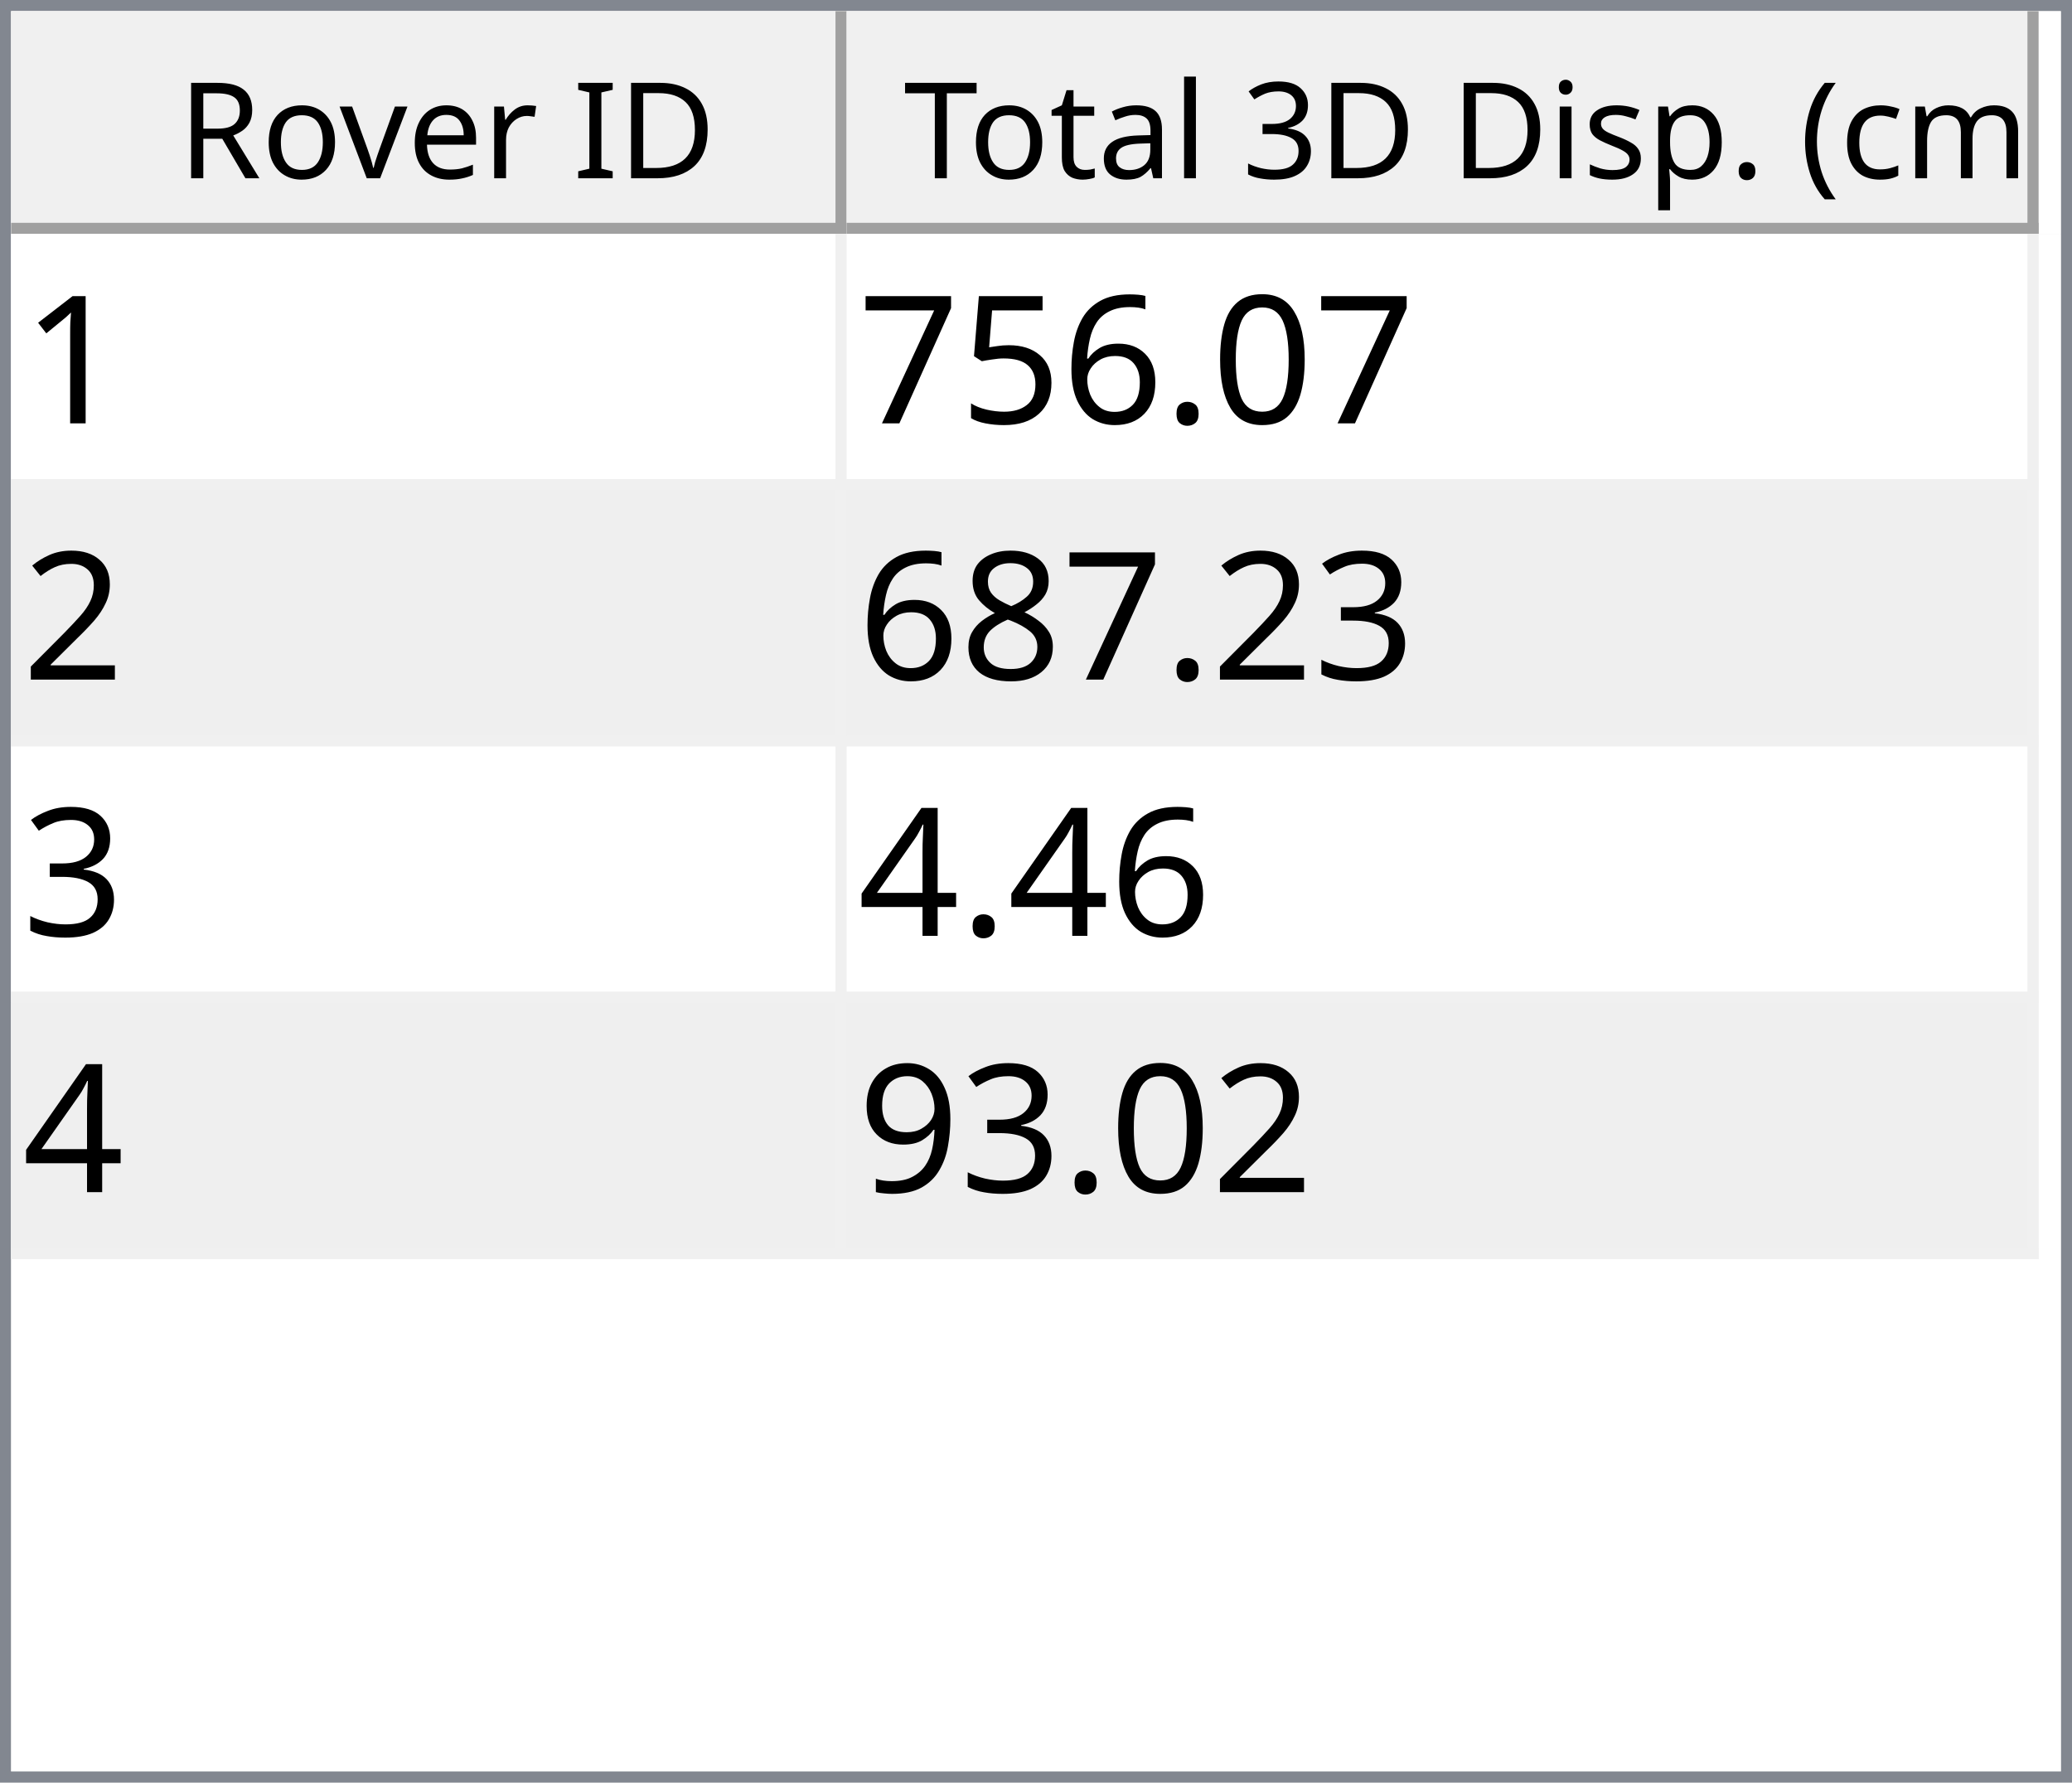
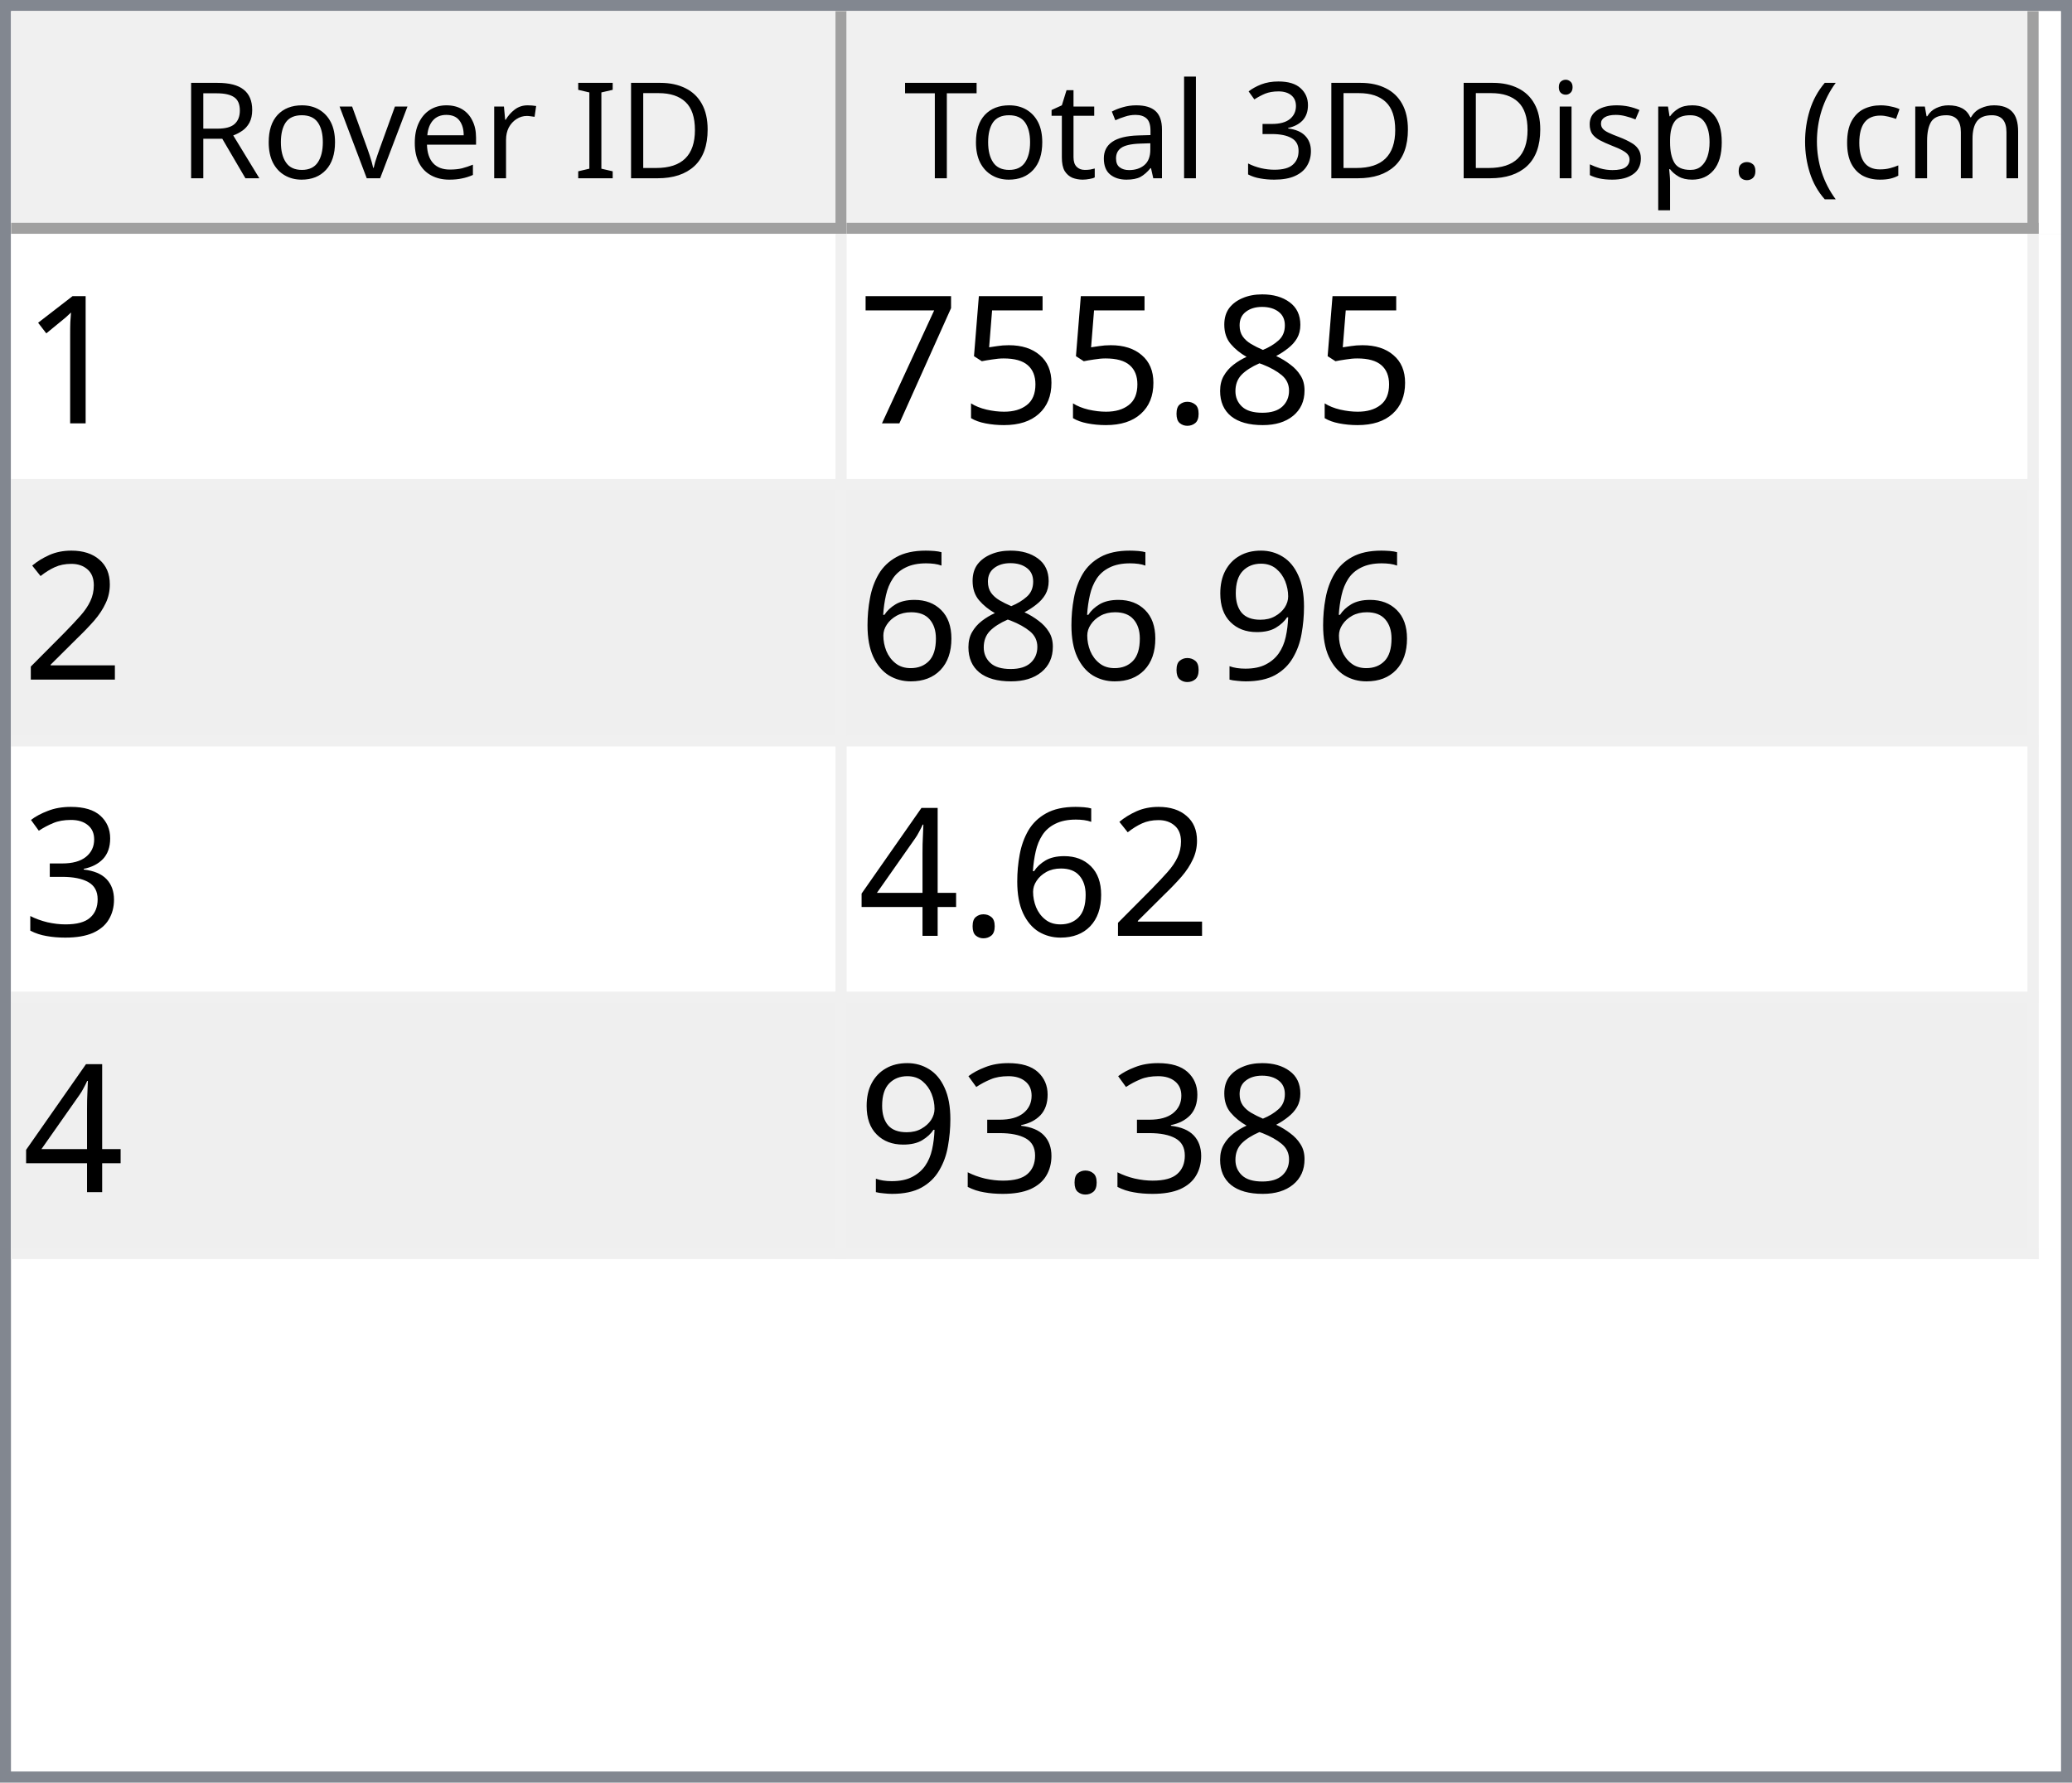
<svg xmlns="http://www.w3.org/2000/svg" style="fill-opacity:1; color-rendering:auto; color-interpolation:auto; text-rendering:auto; stroke:black; stroke-linecap:square; stroke-miterlimit:10; shape-rendering:auto; stroke-opacity:1; fill:black; stroke-dasharray:none; font-weight:normal; stroke-width:1; font-family:'Dialog'; font-style:normal; stroke-linejoin:miter; font-size:12px; stroke-dashoffset:0; image-rendering:auto;" width="186" height="160">
  <defs id="genericDefs" />
  <g>
    <defs id="defs1">
      <clipPath clipPathUnits="userSpaceOnUse" id="clipPath1">
        <path d="M0 0 L186 0 L186 160 L0 160 L0 0 Z" />
      </clipPath>
      <clipPath clipPathUnits="userSpaceOnUse" id="clipPath2">
        <path d="M0 0 L0 160 L186 160 L186 0 Z" />
      </clipPath>
      <clipPath clipPathUnits="userSpaceOnUse" id="clipPath3">
        <path d="M0 0 L0 20 L184 20 L184 0 Z" />
      </clipPath>
      <clipPath clipPathUnits="userSpaceOnUse" id="clipPath4">
        <path d="M0 0 L0 20 L75 20 L75 0 Z" />
      </clipPath>
      <clipPath clipPathUnits="userSpaceOnUse" id="clipPath5">
        <path d="M1 1 L1 19 L74 19 L74 1 Z" />
      </clipPath>
      <clipPath clipPathUnits="userSpaceOnUse" id="clipPath6">
        <path d="M0 0 L0 18 L73 18 L73 0 Z" />
      </clipPath>
      <clipPath clipPathUnits="userSpaceOnUse" id="clipPath7">
        <path d="M-0.5 -0.5 L-0.5 19.5 L74.5 19.5 L74.5 -0.5 Z" />
      </clipPath>
      <clipPath clipPathUnits="userSpaceOnUse" id="clipPath8">
        <path d="M0 0 L0 20 L107 20 L107 0 Z" />
      </clipPath>
      <clipPath clipPathUnits="userSpaceOnUse" id="clipPath9">
        <path d="M1 1 L1 19 L106 19 L106 1 Z" />
      </clipPath>
      <clipPath clipPathUnits="userSpaceOnUse" id="clipPath10">
        <path d="M0 0 L0 18 L105 18 L105 0 Z" />
      </clipPath>
      <clipPath clipPathUnits="userSpaceOnUse" id="clipPath11">
        <path d="M-0.5 -0.5 L-0.5 19.5 L106.5 19.5 L106.5 -0.5 Z" />
      </clipPath>
      <clipPath clipPathUnits="userSpaceOnUse" id="clipPath12">
        <path d="M0 0 L0 138 L184 138 L184 0 Z" />
      </clipPath>
      <clipPath clipPathUnits="userSpaceOnUse" id="clipPath13">
        <path d="M0 0 L0 92 L182 92 L182 0 Z" />
      </clipPath>
      <clipPath clipPathUnits="userSpaceOnUse" id="clipPath14">
        <path d="M-0.5 -0.5 L-0.5 91.5 L181.5 91.5 L181.5 -0.5 Z" />
      </clipPath>
      <clipPath clipPathUnits="userSpaceOnUse" id="clipPath15">
        <path d="M0 0 L0 22 L74 22 L74 0 Z" />
      </clipPath>
      <clipPath clipPathUnits="userSpaceOnUse" id="clipPath16">
        <path d="M0 0 L0 22 L106 22 L106 0 Z" />
      </clipPath>
      <font horiz-adv-x="64.551" id="font1">
        <font-face ascent="107.91" descent="25.098" units-per-em="100" style="font-style:normal; font-family:Segoe UI; font-weight:normal;" />
        <missing-glyph horiz-adv-x="64.551" d="M8.109 0 L8.109 68.266 L56.453 68.266 L56.453 0 L8.109 0 ZM15.328 7.234 L49.219 7.234 L49.219 61.031 L15.328 61.031 L15.328 7.234 Z" />
        <glyph unicode="D" horiz-adv-x="70.117" d="M9.188 0 L9.188 70.016 L28.516 70.016 Q65.531 70.016 65.531 35.891 Q65.531 19.672 55.25 9.836 Q44.969 0 27.734 0 L9.188 0 ZM17.391 62.594 L17.391 7.422 L27.828 7.422 Q41.609 7.422 49.273 14.797 Q56.938 22.172 56.938 35.688 Q56.938 62.594 28.328 62.594 L17.391 62.594 Z" />
        <glyph unicode="I" horiz-adv-x="26.611" d="M17.391 0 L9.188 0 L9.188 70.016 L17.391 70.016 L17.391 0 Z" />
        <glyph unicode=" " horiz-adv-x="27.393" d="" />
        <glyph unicode="r" horiz-adv-x="34.766" d="M34.188 41.891 Q32.078 43.5 28.125 43.5 Q23 43.5 19.555 38.672 Q16.109 33.844 16.109 25.484 L16.109 0 L8.109 0 L8.109 50 L16.109 50 L16.109 39.703 L16.312 39.703 Q18.016 44.969 21.531 47.922 Q25.047 50.875 29.391 50.875 Q32.516 50.875 34.188 50.203 L34.188 41.891 Z" />
        <glyph unicode="e" horiz-adv-x="52.295" d="M48.297 23 L12.984 23 Q13.188 14.656 17.484 10.109 Q21.781 5.562 29.297 5.562 Q37.75 5.562 44.828 11.141 L44.828 3.609 Q38.234 -1.172 27.391 -1.172 Q16.797 -1.172 10.742 5.641 Q4.688 12.453 4.688 24.812 Q4.688 36.469 11.305 43.82 Q17.922 51.172 27.734 51.172 Q37.547 51.172 42.922 44.828 Q48.297 38.484 48.297 27.203 L48.297 23 ZM40.094 29.781 Q40.047 36.719 36.75 40.578 Q33.453 44.438 27.594 44.438 Q21.922 44.438 17.969 40.383 Q14.016 36.328 13.094 29.781 L40.094 29.781 Z" />
        <glyph unicode="v" horiz-adv-x="47.9" d="M47.406 50 L27.484 0 L19.625 0 L0.688 50 L9.469 50 L22.172 13.672 Q23.578 9.672 23.922 6.688 L24.125 6.688 Q24.609 10.453 25.688 13.484 L38.969 50 L47.406 50 Z" />
        <glyph unicode="o" horiz-adv-x="58.594" d="M29 -1.172 Q17.922 -1.172 11.305 5.836 Q4.688 12.844 4.688 24.422 Q4.688 37.016 11.57 44.094 Q18.453 51.172 30.172 51.172 Q41.359 51.172 47.633 44.289 Q53.906 37.406 53.906 25.203 Q53.906 13.234 47.141 6.031 Q40.375 -1.172 29 -1.172 ZM29.594 44.438 Q21.875 44.438 17.383 39.188 Q12.891 33.938 12.891 24.703 Q12.891 15.828 17.43 10.695 Q21.969 5.562 29.594 5.562 Q37.359 5.562 41.531 10.594 Q45.703 15.625 45.703 24.906 Q45.703 34.281 41.531 39.359 Q37.359 44.438 29.594 44.438 Z" />
        <glyph unicode="R" horiz-adv-x="59.814" d="M59.375 0 L49.609 0 L37.891 19.625 Q36.281 22.359 34.766 24.289 Q33.25 26.219 31.664 27.438 Q30.078 28.656 28.25 29.219 Q26.422 29.781 24.125 29.781 L17.391 29.781 L17.391 0 L9.188 0 L9.188 70.016 L30.078 70.016 Q34.672 70.016 38.555 68.867 Q42.438 67.719 45.289 65.375 Q48.141 63.031 49.758 59.547 Q51.375 56.062 51.375 51.375 Q51.375 47.703 50.273 44.656 Q49.172 41.609 47.148 39.211 Q45.125 36.812 42.266 35.133 Q39.406 33.453 35.844 32.516 L35.844 32.328 Q37.594 31.547 38.891 30.547 Q40.188 29.547 41.359 28.18 Q42.531 26.812 43.68 25.078 Q44.828 23.344 46.234 21.047 L59.375 0 ZM17.391 62.594 L17.391 37.203 L28.516 37.203 Q31.594 37.203 34.203 38.133 Q36.812 39.062 38.719 40.797 Q40.625 42.531 41.703 45.047 Q42.781 47.562 42.781 50.688 Q42.781 56.297 39.141 59.445 Q35.5 62.594 28.609 62.594 L17.391 62.594 Z" />
        <glyph unicode=")" horiz-adv-x="30.176" d="M8.297 -15.922 L1.172 -15.922 Q16.406 2.344 16.406 26.812 Q16.406 51.469 1.078 70.016 L8.297 70.016 Q23.531 52.156 23.531 26.703 Q23.531 1.375 8.297 -15.922 Z" />
        <glyph unicode="m" horiz-adv-x="86.133" d="M79.109 0 L71.094 0 L71.094 28.719 Q71.094 37.016 68.531 40.727 Q65.969 44.438 59.906 44.438 Q54.781 44.438 51.195 39.75 Q47.609 35.062 47.609 28.516 L47.609 0 L39.594 0 L39.594 29.688 Q39.594 44.438 28.219 44.438 Q22.953 44.438 19.531 40.016 Q16.109 35.594 16.109 28.516 L16.109 0 L8.109 0 L8.109 50 L16.109 50 L16.109 42.094 L16.312 42.094 Q21.625 51.172 31.844 51.172 Q36.969 51.172 40.773 48.312 Q44.578 45.453 46 40.828 Q51.562 51.172 62.594 51.172 Q79.109 51.172 79.109 30.812 L79.109 0 Z" />
        <glyph unicode="c" horiz-adv-x="46.191" d="M42.188 2.297 Q36.422 -1.172 28.516 -1.172 Q17.828 -1.172 11.258 5.789 Q4.688 12.75 4.688 23.828 Q4.688 36.188 11.766 43.68 Q18.844 51.172 30.672 51.172 Q37.25 51.172 42.281 48.734 L42.281 40.531 Q36.719 44.438 30.375 44.438 Q22.703 44.438 17.797 38.945 Q12.891 33.453 12.891 24.516 Q12.891 15.719 17.508 10.641 Q22.125 5.562 29.891 5.562 Q36.422 5.562 42.188 9.906 L42.188 2.297 Z" />
        <glyph unicode="(" horiz-adv-x="30.176" d="M29.109 -15.922 L21.969 -15.922 Q6.844 1.375 6.844 26.703 Q6.844 52.156 21.969 70.016 L29.203 70.016 Q13.875 51.469 13.875 26.812 Q13.875 2.344 29.109 -15.922 Z" />
        <glyph unicode="." horiz-adv-x="21.68" d="M10.891 -1.078 Q8.641 -1.078 7.055 0.539 Q5.469 2.156 5.469 4.391 Q5.469 6.641 7.055 8.273 Q8.641 9.906 10.891 9.906 Q13.188 9.906 14.797 8.273 Q16.406 6.641 16.406 4.391 Q16.406 2.156 14.797 0.539 Q13.188 -1.078 10.891 -1.078 Z" />
        <glyph unicode="p" horiz-adv-x="58.789" d="M16.312 7.234 L16.109 7.234 L16.109 -23 L8.109 -23 L8.109 50 L16.109 50 L16.109 41.219 L16.312 41.219 Q22.219 51.172 33.594 51.172 Q43.266 51.172 48.688 44.461 Q54.109 37.75 54.109 26.469 Q54.109 13.922 48 6.375 Q41.891 -1.172 31.297 -1.172 Q21.578 -1.172 16.312 7.234 ZM16.109 27.391 L16.109 20.406 Q16.109 14.203 20.141 9.883 Q24.172 5.562 30.375 5.562 Q37.641 5.562 41.773 11.133 Q45.906 16.703 45.906 26.609 Q45.906 34.969 42.047 39.703 Q38.188 44.438 31.594 44.438 Q24.609 44.438 20.359 39.578 Q16.109 34.719 16.109 27.391 Z" />
        <glyph unicode="s" horiz-adv-x="42.432" d="M5.078 1.812 L5.078 10.406 Q11.625 5.562 19.484 5.562 Q30.031 5.562 30.031 12.594 Q30.031 14.594 29.125 15.992 Q28.219 17.391 26.68 18.461 Q25.141 19.531 23.07 20.383 Q21 21.234 18.609 22.172 Q15.281 23.484 12.766 24.828 Q10.25 26.172 8.57 27.859 Q6.891 29.547 6.031 31.695 Q5.172 33.844 5.172 36.719 Q5.172 40.234 6.789 42.945 Q8.406 45.656 11.086 47.484 Q13.766 49.312 17.211 50.242 Q20.656 51.172 24.312 51.172 Q30.812 51.172 35.938 48.922 L35.938 40.828 Q30.422 44.438 23.25 44.438 Q21 44.438 19.195 43.922 Q17.391 43.406 16.094 42.477 Q14.797 41.547 14.086 40.258 Q13.375 38.969 13.375 37.406 Q13.375 35.453 14.086 34.133 Q14.797 32.812 16.164 31.789 Q17.531 30.766 19.484 29.938 Q21.438 29.109 23.922 28.125 Q27.25 26.859 29.883 25.516 Q32.516 24.172 34.375 22.484 Q36.234 20.797 37.234 18.602 Q38.234 16.406 38.234 13.375 Q38.234 9.672 36.602 6.938 Q34.969 4.203 32.234 2.398 Q29.5 0.594 25.93 -0.289 Q22.359 -1.172 18.453 -1.172 Q10.75 -1.172 5.078 1.812 Z" />
        <glyph unicode="i" horiz-adv-x="24.219" d="M12.203 62.703 Q10.062 62.703 8.547 64.164 Q7.031 65.625 7.031 67.875 Q7.031 70.125 8.547 71.609 Q10.062 73.094 12.203 73.094 Q14.406 73.094 15.945 71.609 Q17.484 70.125 17.484 67.875 Q17.484 65.719 15.945 64.211 Q14.406 62.703 12.203 62.703 ZM16.109 0 L8.109 0 L8.109 50 L16.109 50 L16.109 0 Z" />
        <glyph unicode="3" horiz-adv-x="53.906" d="M46.531 19.828 Q46.531 15.094 44.75 11.211 Q42.969 7.328 39.719 4.57 Q36.469 1.812 31.93 0.297 Q27.391 -1.219 21.922 -1.219 Q11.922 -1.219 6 2.594 L6 11.188 Q13.094 5.609 22.219 5.609 Q25.875 5.609 28.828 6.539 Q31.781 7.469 33.906 9.227 Q36.031 10.984 37.18 13.477 Q38.328 15.969 38.328 19.094 Q38.328 32.812 18.797 32.812 L12.984 32.812 L12.984 39.594 L18.5 39.594 Q35.797 39.594 35.797 52.484 Q35.797 64.406 22.609 64.406 Q15.188 64.406 8.688 59.422 L8.688 67.188 Q15.375 71.188 24.609 71.188 Q29 71.188 32.57 69.969 Q36.141 68.75 38.68 66.555 Q41.219 64.359 42.609 61.281 Q44 58.203 44 54.5 Q44 40.672 30.031 36.719 L30.031 36.531 Q33.594 36.141 36.625 34.797 Q39.656 33.453 41.852 31.305 Q44.047 29.156 45.289 26.25 Q46.531 23.344 46.531 19.828 Z" />
        <glyph unicode="l" horiz-adv-x="24.219" d="M16.109 0 L8.109 0 L8.109 74.031 L16.109 74.031 L16.109 0 Z" />
        <glyph unicode="a" horiz-adv-x="50.879" d="M43.891 0 L35.891 0 L35.891 7.812 L35.688 7.812 Q30.469 -1.172 20.312 -1.172 Q12.844 -1.172 8.617 2.781 Q4.391 6.734 4.391 13.281 Q4.391 27.297 20.906 29.594 L35.891 31.688 Q35.891 44.438 25.594 44.438 Q16.547 44.438 9.281 38.281 L9.281 46.484 Q16.656 51.172 26.266 51.172 Q43.891 51.172 43.891 32.516 L43.891 0 ZM35.891 25.297 L23.828 23.641 Q18.266 22.859 15.43 20.875 Q12.594 18.891 12.594 13.875 Q12.594 10.203 15.211 7.883 Q17.828 5.562 22.172 5.562 Q28.125 5.562 32.008 9.742 Q35.891 13.922 35.891 20.312 L35.891 25.297 Z" />
        <glyph unicode="t" horiz-adv-x="33.887" d="M31.297 0.484 Q28.469 -1.078 23.828 -1.078 Q10.688 -1.078 10.688 13.578 L10.688 43.172 L2.094 43.172 L2.094 50 L10.688 50 L10.688 62.203 L18.703 64.797 L18.703 50 L31.297 50 L31.297 43.172 L18.703 43.172 L18.703 14.984 Q18.703 9.969 20.414 7.82 Q22.125 5.672 26.078 5.672 Q29.109 5.672 31.297 7.328 L31.297 0.484 Z" />
        <glyph unicode="T" horiz-adv-x="52.393" d="M50.594 62.594 L30.375 62.594 L30.375 0 L22.172 0 L22.172 62.594 L2 62.594 L2 70.016 L50.594 70.016 L50.594 62.594 Z" />
      </font>
      <font horiz-adv-x="75.0" id="font2">
        <font-face ascent="100.537" descent="21.973" units-per-em="100" style="font-style:normal; font-family:sans-serif; font-weight:normal;" />
        <missing-glyph horiz-adv-x="75.0" d="M12.5 0 L12.5 62.5 L62.5 62.5 L62.5 0 L12.5 0 ZM14.062 1.562 L60.938 1.562 L60.938 60.938 L14.062 60.938 L14.062 1.562 Z" />
        <glyph unicode="1" horiz-adv-x="55.615" d="M37.25 0 L28.469 0 L28.469 56 Q25.297 52.984 20.141 49.953 Q14.984 46.922 10.891 45.406 L10.891 53.906 Q18.266 57.375 23.781 62.305 Q29.297 67.234 31.594 71.875 L37.25 71.875 L37.25 0 Z" />
-         <glyph unicode="0" horiz-adv-x="55.615" d="M4.156 35.297 Q4.156 48 6.766 55.742 Q9.375 63.484 14.523 67.68 Q19.672 71.875 27.484 71.875 Q33.25 71.875 37.594 69.555 Q41.938 67.234 44.773 62.867 Q47.609 58.5 49.219 52.227 Q50.828 45.953 50.828 35.297 Q50.828 22.703 48.242 14.969 Q45.656 7.234 40.508 3.008 Q35.359 -1.219 27.484 -1.219 Q17.141 -1.219 11.234 6.203 Q4.156 15.141 4.156 35.297 ZM13.188 35.297 Q13.188 17.672 17.312 11.836 Q21.438 6 27.484 6 Q33.547 6 37.672 11.859 Q41.797 17.719 41.797 35.297 Q41.797 52.984 37.672 58.789 Q33.547 64.594 27.391 64.594 Q21.344 64.594 17.719 59.469 Q13.188 52.938 13.188 35.297 Z" />
+         <glyph unicode="8" horiz-adv-x="55.615" d="M17.672 38.812 Q12.203 40.828 9.57 44.539 Q6.938 48.25 6.938 53.422 Q6.938 61.234 12.555 66.555 Q18.172 71.875 27.484 71.875 Q36.859 71.875 42.578 66.43 Q48.297 60.984 48.297 53.172 Q48.297 48.188 45.68 44.508 Q43.062 40.828 37.75 38.812 Q44.344 36.672 47.781 31.883 Q51.219 27.094 51.219 20.453 Q51.219 11.281 44.727 5.031 Q38.234 -1.219 27.641 -1.219 Q17.047 -1.219 10.547 5.055 Q4.047 11.328 4.047 20.703 Q4.047 27.688 7.594 32.398 Q11.141 37.109 17.672 38.812 ZM15.922 53.719 Q15.922 48.641 19.195 45.414 Q22.469 42.188 27.688 42.188 Q32.766 42.188 36.016 45.383 Q39.266 48.578 39.266 53.219 Q39.266 58.062 35.914 61.359 Q32.562 64.656 27.594 64.656 Q22.562 64.656 19.242 61.43 Q15.922 58.203 15.922 53.719 ZM13.094 20.656 Q13.094 16.891 14.875 13.375 Q16.656 9.859 20.172 7.93 Q23.688 6 27.734 6 Q34.031 6 38.133 10.055 Q42.234 14.109 42.234 20.359 Q42.234 26.703 38.016 30.859 Q33.797 35.016 27.438 35.016 Q21.234 35.016 17.164 30.914 Q13.094 26.812 13.094 20.656 Z" />
        <glyph unicode="." horiz-adv-x="27.783" d="M9.078 0 L9.078 10.016 L19.094 10.016 L19.094 0 L9.078 0 Z" />
-         <glyph unicode="6" horiz-adv-x="55.615" d="M49.75 54.047 L41.016 53.375 Q39.844 58.547 37.703 60.891 Q34.125 64.656 28.906 64.656 Q24.703 64.656 21.531 62.312 Q17.391 59.281 14.992 53.469 Q12.594 47.656 12.5 36.922 Q15.672 41.75 20.266 44.094 Q24.859 46.438 29.891 46.438 Q38.672 46.438 44.852 39.969 Q51.031 33.5 51.031 23.25 Q51.031 16.5 48.125 10.719 Q45.219 4.938 40.141 1.859 Q35.062 -1.219 28.609 -1.219 Q17.625 -1.219 10.695 6.859 Q3.766 14.938 3.766 33.5 Q3.766 54.25 11.422 63.672 Q18.109 71.875 29.438 71.875 Q37.891 71.875 43.289 67.141 Q48.688 62.406 49.75 54.047 ZM13.875 23.188 Q13.875 18.656 15.797 14.508 Q17.719 10.359 21.188 8.18 Q24.656 6 28.469 6 Q34.031 6 38.039 10.492 Q42.047 14.984 42.047 22.703 Q42.047 30.125 38.086 34.398 Q34.125 38.672 28.125 38.672 Q22.172 38.672 18.023 34.398 Q13.875 30.125 13.875 23.188 Z" />
        <glyph unicode="5" horiz-adv-x="55.615" d="M4.156 18.75 L13.375 19.531 Q14.406 12.797 18.141 9.398 Q21.875 6 27.156 6 Q33.5 6 37.891 10.789 Q42.281 15.578 42.281 23.484 Q42.281 31 38.062 35.352 Q33.844 39.703 27 39.703 Q22.75 39.703 19.336 37.773 Q15.922 35.844 13.969 32.766 L5.719 33.844 L12.641 70.609 L48.25 70.609 L48.25 62.203 L19.672 62.203 L15.828 42.969 Q22.266 47.469 29.344 47.469 Q38.719 47.469 45.164 40.969 Q51.609 34.469 51.609 24.266 Q51.609 14.547 45.953 7.469 Q39.062 -1.219 27.156 -1.219 Q17.391 -1.219 11.211 4.25 Q5.031 9.719 4.156 18.75 Z" />
        <glyph unicode="7" horiz-adv-x="55.615" d="M4.734 62.203 L4.734 70.656 L51.078 70.656 L51.078 63.812 Q44.234 56.547 37.523 44.484 Q30.812 32.422 27.156 19.672 Q24.516 10.688 23.781 0 L14.75 0 Q14.891 8.453 18.062 20.414 Q21.234 32.375 27.172 43.484 Q33.109 54.594 39.797 62.203 L4.734 62.203 Z" />
        <glyph unicode="2" horiz-adv-x="55.615" d="M50.344 8.453 L50.344 0 L3.031 0 Q2.938 3.172 4.047 6.109 Q5.859 10.938 9.836 15.625 Q13.812 20.312 21.344 26.469 Q33.016 36.031 37.117 41.625 Q41.219 47.219 41.219 52.203 Q41.219 57.422 37.477 61.008 Q33.734 64.594 27.734 64.594 Q21.391 64.594 17.578 60.789 Q13.766 56.984 13.719 50.25 L4.688 51.172 Q5.609 61.281 11.664 66.578 Q17.719 71.875 27.938 71.875 Q38.234 71.875 44.242 66.164 Q50.25 60.453 50.25 52 Q50.25 47.703 48.492 43.555 Q46.734 39.406 42.656 34.812 Q38.578 30.219 29.109 22.219 Q21.188 15.578 18.945 13.211 Q16.703 10.844 15.234 8.453 L50.344 8.453 Z" />
+         <glyph unicode="9" horiz-adv-x="55.615" d="M5.469 16.547 L13.922 17.328 Q14.984 11.375 18.016 8.688 Q21.047 6 25.781 6 Q29.828 6 32.883 7.859 Q35.938 9.719 37.891 12.82 Q39.844 15.922 41.164 21.195 Q42.484 26.469 42.484 31.938 Q42.484 32.516 42.438 33.688 Q39.797 29.5 35.234 26.883 Q30.672 24.266 25.344 24.266 Q16.453 24.266 10.305 30.711 Q4.156 37.156 4.156 47.703 Q4.156 58.594 10.578 65.234 Q17 71.875 26.656 71.875 Q33.641 71.875 39.43 68.117 Q45.219 64.359 48.219 57.398 Q51.219 50.438 51.219 37.25 Q51.219 23.531 48.242 15.406 Q45.266 7.281 39.383 3.031 Q33.5 -1.219 25.594 -1.219 Q17.188 -1.219 11.867 3.445 Q6.547 8.109 5.469 16.547 ZM41.453 48.141 Q41.453 55.719 37.43 60.156 Q33.406 64.594 27.734 64.594 Q21.875 64.594 17.531 59.812 Q13.188 55.031 13.188 47.406 Q13.188 40.578 17.312 36.305 Q21.438 32.031 27.484 32.031 Q33.594 32.031 37.523 36.305 Q41.453 40.578 41.453 48.141 Z" />
+         <glyph unicode="6" horiz-adv-x="55.615" d="M49.75 54.047 L41.016 53.375 Q39.844 58.547 37.703 60.891 Q34.125 64.656 28.906 64.656 Q24.703 64.656 21.531 62.312 Q17.391 59.281 14.992 53.469 Q12.594 47.656 12.5 36.922 Q15.672 41.75 20.266 44.094 Q24.859 46.438 29.891 46.438 Q38.672 46.438 44.852 39.969 Q51.031 33.5 51.031 23.25 Q51.031 16.5 48.125 10.719 Q45.219 4.938 40.141 1.859 Q35.062 -1.219 28.609 -1.219 Q17.625 -1.219 10.695 6.859 Q3.766 14.938 3.766 33.5 Q3.766 54.25 11.422 63.672 Q18.109 71.875 29.438 71.875 Q37.891 71.875 43.289 67.141 Q48.688 62.406 49.75 54.047 ZM13.875 23.188 Q13.875 18.656 15.797 14.508 Q17.719 10.359 21.188 8.18 Q24.656 6 28.469 6 Q34.031 6 38.039 10.492 Q42.047 14.984 42.047 22.703 Q42.047 30.125 38.086 34.398 Q34.125 38.672 28.125 38.672 Q22.172 38.672 18.023 34.398 Q13.875 30.125 13.875 23.188 Z" />
        <glyph unicode="3" horiz-adv-x="55.615" d="M4.203 18.891 L12.984 20.062 Q14.5 12.594 18.141 9.297 Q21.781 6 27 6 Q33.203 6 37.477 10.297 Q41.75 14.594 41.75 20.953 Q41.75 27 37.797 30.93 Q33.844 34.859 27.734 34.859 Q25.25 34.859 21.531 33.891 L22.516 41.609 Q23.391 41.5 23.922 41.5 Q29.547 41.5 34.039 44.43 Q38.531 47.359 38.531 53.469 Q38.531 58.297 35.258 61.477 Q31.984 64.656 26.812 64.656 Q21.688 64.656 18.266 61.43 Q14.844 58.203 13.875 51.766 L5.078 53.328 Q6.688 62.156 12.398 67.016 Q18.109 71.875 26.609 71.875 Q32.469 71.875 37.398 69.359 Q42.328 66.844 44.945 62.5 Q47.562 58.156 47.562 53.266 Q47.562 48.641 45.07 44.828 Q42.578 41.016 37.703 38.766 Q44.047 37.312 47.562 32.695 Q51.078 28.078 51.078 21.141 Q51.078 11.766 44.242 5.25 Q37.406 -1.266 26.953 -1.266 Q17.531 -1.266 11.305 4.352 Q5.078 9.969 4.203 18.891 Z" />
-         <glyph unicode="8" horiz-adv-x="55.615" d="M17.672 38.812 Q12.203 40.828 9.57 44.539 Q6.938 48.25 6.938 53.422 Q6.938 61.234 12.555 66.555 Q18.172 71.875 27.484 71.875 Q36.859 71.875 42.578 66.43 Q48.297 60.984 48.297 53.172 Q48.297 48.188 45.68 44.508 Q43.062 40.828 37.75 38.812 Q44.344 36.672 47.781 31.883 Q51.219 27.094 51.219 20.453 Q51.219 11.281 44.727 5.031 Q38.234 -1.219 27.641 -1.219 Q17.047 -1.219 10.547 5.055 Q4.047 11.328 4.047 20.703 Q4.047 27.688 7.594 32.398 Q11.141 37.109 17.672 38.812 ZM15.922 53.719 Q15.922 48.641 19.195 45.414 Q22.469 42.188 27.688 42.188 Q32.766 42.188 36.016 45.383 Q39.266 48.578 39.266 53.219 Q39.266 58.062 35.914 61.359 Q32.562 64.656 27.594 64.656 Q22.562 64.656 19.242 61.43 Q15.922 58.203 15.922 53.719 ZM13.094 20.656 Q13.094 16.891 14.875 13.375 Q16.656 9.859 20.172 7.93 Q23.688 6 27.734 6 Q34.031 6 38.133 10.055 Q42.234 14.109 42.234 20.359 Q42.234 26.703 38.016 30.859 Q33.797 35.016 27.438 35.016 Q21.234 35.016 17.164 30.914 Q13.094 26.812 13.094 20.656 Z" />
        <glyph unicode="4" horiz-adv-x="55.615" d="M32.328 0 L32.328 17.141 L1.266 17.141 L1.266 25.203 L33.938 71.578 L41.109 71.578 L41.109 25.203 L50.781 25.203 L50.781 17.141 L41.109 17.141 L41.109 0 L32.328 0 ZM32.328 25.203 L32.328 57.469 L9.906 25.203 L32.328 25.203 Z" />
-         <glyph unicode="9" horiz-adv-x="55.615" d="M5.469 16.547 L13.922 17.328 Q14.984 11.375 18.016 8.688 Q21.047 6 25.781 6 Q29.828 6 32.883 7.859 Q35.938 9.719 37.891 12.82 Q39.844 15.922 41.164 21.195 Q42.484 26.469 42.484 31.938 Q42.484 32.516 42.438 33.688 Q39.797 29.5 35.234 26.883 Q30.672 24.266 25.344 24.266 Q16.453 24.266 10.305 30.711 Q4.156 37.156 4.156 47.703 Q4.156 58.594 10.578 65.234 Q17 71.875 26.656 71.875 Q33.641 71.875 39.43 68.117 Q45.219 64.359 48.219 57.398 Q51.219 50.438 51.219 37.25 Q51.219 23.531 48.242 15.406 Q45.266 7.281 39.383 3.031 Q33.5 -1.219 25.594 -1.219 Q17.188 -1.219 11.867 3.445 Q6.547 8.109 5.469 16.547 ZM41.453 48.141 Q41.453 55.719 37.43 60.156 Q33.406 64.594 27.734 64.594 Q21.875 64.594 17.531 59.812 Q13.188 55.031 13.188 47.406 Q13.188 40.578 17.312 36.305 Q21.438 32.031 27.484 32.031 Q33.594 32.031 37.523 36.305 Q41.453 40.578 41.453 48.141 Z" />
      </font>
    </defs>
    <g style="fill:white; stroke:white;">
      <rect x="0" y="0" width="186" style="clip-path:url(#clipPath1); stroke:none;" height="160" />
    </g>
    <g style="fill:white; text-rendering:optimizeSpeed; color-rendering:optimizeSpeed; image-rendering:optimizeSpeed; shape-rendering:crispEdges; stroke:white; color-interpolation:sRGB;">
      <rect x="0" width="186" height="160" y="0" style="stroke:none;" />
      <path style="stroke:none;" d="M0 160 L186 160 L186 0 L0 0 Z" />
    </g>
    <g style="fill:rgb(240,240,240); font-family:'Segoe UI'; stroke:rgb(240,240,240);">
      <rect x="0" y="0" width="186" style="clip-path:url(#clipPath2); stroke:none;" height="160" />
    </g>
    <g style="fill:rgb(130,135,144); font-family:'Segoe UI'; stroke:rgb(130,135,144);">
      <path d="M0 0 L186 0 L186 160 L0 160 L0 0 ZM1 1 L185 1 L185 159 L1 159 L1 1 Z" style="fill-rule:evenodd; clip-path:url(#clipPath2); stroke:none;" />
    </g>
    <g style="fill:white; font-family:'Segoe UI'; stroke:white;" transform="translate(1,1)">
      <rect x="0" y="0" width="184" style="clip-path:url(#clipPath3); stroke:none;" height="20" />
    </g>
    <g style="fill:rgb(240,240,240); font-family:'Segoe UI'; stroke:rgb(240,240,240);" transform="translate(1,1)">
      <rect x="0" y="0" width="75" style="clip-path:url(#clipPath4); stroke:none;" height="20" />
    </g>
    <g style="font-family:'Segoe UI';" transform="translate(2,2)">
      <text x="14" xml:space="preserve" y="14" style="clip-path:url(#clipPath6); stroke:none;">Rover ID</text>
    </g>
    <g style="fill:rgb(160,160,160); font-family:'Segoe UI'; stroke:rgb(160,160,160); stroke-linejoin:bevel;" transform="translate(1.5,1.5)">
      <line x1="74" x2="74" y1="0" style="fill:none; clip-path:url(#clipPath7);" y2="19" />
    </g>
    <g style="fill:rgb(160,160,160); font-family:'Segoe UI'; stroke:rgb(160,160,160); stroke-linejoin:bevel;" transform="matrix(1,0,0,1,1,1) translate(0.5,0.5)">
      <line x1="0" x2="74" y1="19" style="fill:none; clip-path:url(#clipPath7);" y2="19" />
    </g>
    <g style="fill:rgb(240,240,240); font-family:'Segoe UI'; stroke:rgb(240,240,240);" transform="translate(76,1)">
      <rect x="0" y="0" width="107" style="clip-path:url(#clipPath8); stroke:none;" height="20" />
    </g>
    <g style="font-family:'Segoe UI';" transform="translate(77,2)">
      <text x="1" xml:space="preserve" y="14" style="clip-path:url(#clipPath10); stroke:none;"> Total 3D Disp. (cm)</text>
    </g>
    <g style="fill:rgb(160,160,160); font-family:'Segoe UI'; stroke:rgb(160,160,160); stroke-linejoin:bevel;" transform="translate(76.5,1.5)">
      <line x1="106" x2="106" y1="0" style="fill:none; clip-path:url(#clipPath11);" y2="19" />
    </g>
    <g style="fill:rgb(160,160,160); font-family:'Segoe UI'; stroke:rgb(160,160,160); stroke-linejoin:bevel;" transform="matrix(1,0,0,1,76,1) translate(0.5,0.5)">
      <line x1="0" x2="106" y1="19" style="fill:none; clip-path:url(#clipPath11);" y2="19" />
    </g>
    <g style="fill:white; font-family:'Segoe UI'; stroke:white;" transform="translate(1,21)">
      <rect x="0" y="0" width="184" style="clip-path:url(#clipPath12); stroke:none;" height="138" />
    </g>
    <g style="fill:rgb(240,240,240); font-size:16px; font-family:sans-serif; stroke:rgb(240,240,240);" transform="translate(1,21)">
      <rect x="0" y="0" width="182" style="clip-path:url(#clipPath13); stroke:none;" height="92" />
      <line transform="translate(0.5,0.5)" x1="0" x2="181" y1="22" style="clip-path:url(#clipPath14); fill:none; stroke-linejoin:bevel;" y2="22" />
    </g>
    <g transform="matrix(1,0,0,1,1,21) translate(0.5,0.5)" style="fill:rgb(240,240,240); font-size:16px; font-family:sans-serif; stroke:rgb(240,240,240); stroke-linejoin:bevel;">
      <line x1="0" x2="181" y1="45" style="fill:none; clip-path:url(#clipPath14);" y2="45" />
    </g>
    <g transform="matrix(1,0,0,1,1,21) translate(0.5,0.5)" style="fill:rgb(240,240,240); font-size:16px; font-family:sans-serif; stroke:rgb(240,240,240); stroke-linejoin:bevel;">
      <line x1="0" x2="181" y1="68" style="fill:none; clip-path:url(#clipPath14);" y2="68" />
    </g>
    <g transform="matrix(1,0,0,1,1,21) translate(0.5,0.5)" style="fill:rgb(240,240,240); font-size:16px; font-family:sans-serif; stroke:rgb(240,240,240); stroke-linejoin:bevel;">
      <line x1="0" x2="181" y1="91" style="fill:none; clip-path:url(#clipPath14);" y2="91" />
    </g>
    <g transform="matrix(1,0,0,1,1,21) translate(0.5,0.5)" style="fill:rgb(240,240,240); font-size:16px; font-family:sans-serif; stroke:rgb(240,240,240); stroke-linejoin:bevel;">
      <line x1="74" x2="74" y1="0" style="fill:none; clip-path:url(#clipPath14);" y2="91" />
    </g>
    <g transform="matrix(1,0,0,1,1,21) translate(0.5,0.5)" style="fill:rgb(240,240,240); font-size:16px; font-family:sans-serif; stroke:rgb(240,240,240); stroke-linejoin:bevel;">
      <line x1="181" x2="181" y1="0" style="fill:none; clip-path:url(#clipPath14);" y2="91" />
    </g>
    <g style="fill:white; font-size:16px; font-family:sans-serif; stroke:white;" transform="matrix(1,0,0,1,1,21)">
      <rect x="0" y="0" width="74" style="clip-path:url(#clipPath15); stroke:none;" height="22" />
      <text x="1" y="17" style="fill:black; clip-path:url(#clipPath15); stroke:none;" xml:space="preserve">1</text>
    </g>
    <g style="fill:white; font-size:16px; font-family:sans-serif; stroke:white;" transform="matrix(1,0,0,1,1,21) translate(75,0)">
      <rect x="0" y="0" width="106" style="clip-path:url(#clipPath16); stroke:none;" height="22" />
-       <text x="1" y="17" style="fill:black; clip-path:url(#clipPath16); stroke:none;" xml:space="preserve">756.07</text>
+       <text x="1" y="17" style="fill:black; clip-path:url(#clipPath16); stroke:none;" xml:space="preserve">755.85</text>
    </g>
    <g style="fill:rgb(239,239,239); font-size:16px; font-family:sans-serif; stroke:rgb(239,239,239);" transform="matrix(1,0,0,1,1,21) translate(0,23)">
      <rect x="0" y="0" width="74" style="clip-path:url(#clipPath15); stroke:none;" height="22" />
      <text x="1" y="17" style="fill:black; clip-path:url(#clipPath15); stroke:none;" xml:space="preserve">2</text>
    </g>
    <g style="fill:rgb(239,239,239); font-size:16px; font-family:sans-serif; stroke:rgb(239,239,239);" transform="matrix(1,0,0,1,1,21) translate(75,23)">
      <rect x="0" y="0" width="106" style="clip-path:url(#clipPath16); stroke:none;" height="22" />
-       <text x="1" y="17" style="fill:black; clip-path:url(#clipPath16); stroke:none;" xml:space="preserve">687.23</text>
+       <text x="1" y="17" style="fill:black; clip-path:url(#clipPath16); stroke:none;" xml:space="preserve">686.96</text>
    </g>
    <g style="fill:white; font-size:16px; font-family:sans-serif; stroke:white;" transform="matrix(1,0,0,1,1,21) translate(0,46)">
      <rect x="0" y="0" width="74" style="clip-path:url(#clipPath15); stroke:none;" height="22" />
      <text x="1" y="17" style="fill:black; clip-path:url(#clipPath15); stroke:none;" xml:space="preserve">3</text>
    </g>
    <g style="fill:white; font-size:16px; font-family:sans-serif; stroke:white;" transform="matrix(1,0,0,1,1,21) translate(75,46)">
      <rect x="0" y="0" width="106" style="clip-path:url(#clipPath16); stroke:none;" height="22" />
-       <text x="1" y="17" style="fill:black; clip-path:url(#clipPath16); stroke:none;" xml:space="preserve">4.46</text>
+       <text x="1" y="17" style="fill:black; clip-path:url(#clipPath16); stroke:none;" xml:space="preserve">4.62</text>
    </g>
    <g style="fill:rgb(239,239,239); font-size:16px; font-family:sans-serif; stroke:rgb(239,239,239);" transform="matrix(1,0,0,1,1,21) translate(0,69)">
      <rect x="0" y="0" width="74" style="clip-path:url(#clipPath15); stroke:none;" height="22" />
      <text x="1" y="17" style="fill:black; clip-path:url(#clipPath15); stroke:none;" xml:space="preserve">4</text>
    </g>
    <g style="fill:rgb(239,239,239); font-size:16px; font-family:sans-serif; stroke:rgb(239,239,239);" transform="matrix(1,0,0,1,1,21) translate(75,69)">
      <rect x="0" y="0" width="106" style="clip-path:url(#clipPath16); stroke:none;" height="22" />
-       <text x="1" y="17" style="fill:black; clip-path:url(#clipPath16); stroke:none;" xml:space="preserve">93.02</text>
+       <text x="1" y="17" style="fill:black; clip-path:url(#clipPath16); stroke:none;" xml:space="preserve">93.38</text>
    </g>
  </g>
</svg>
